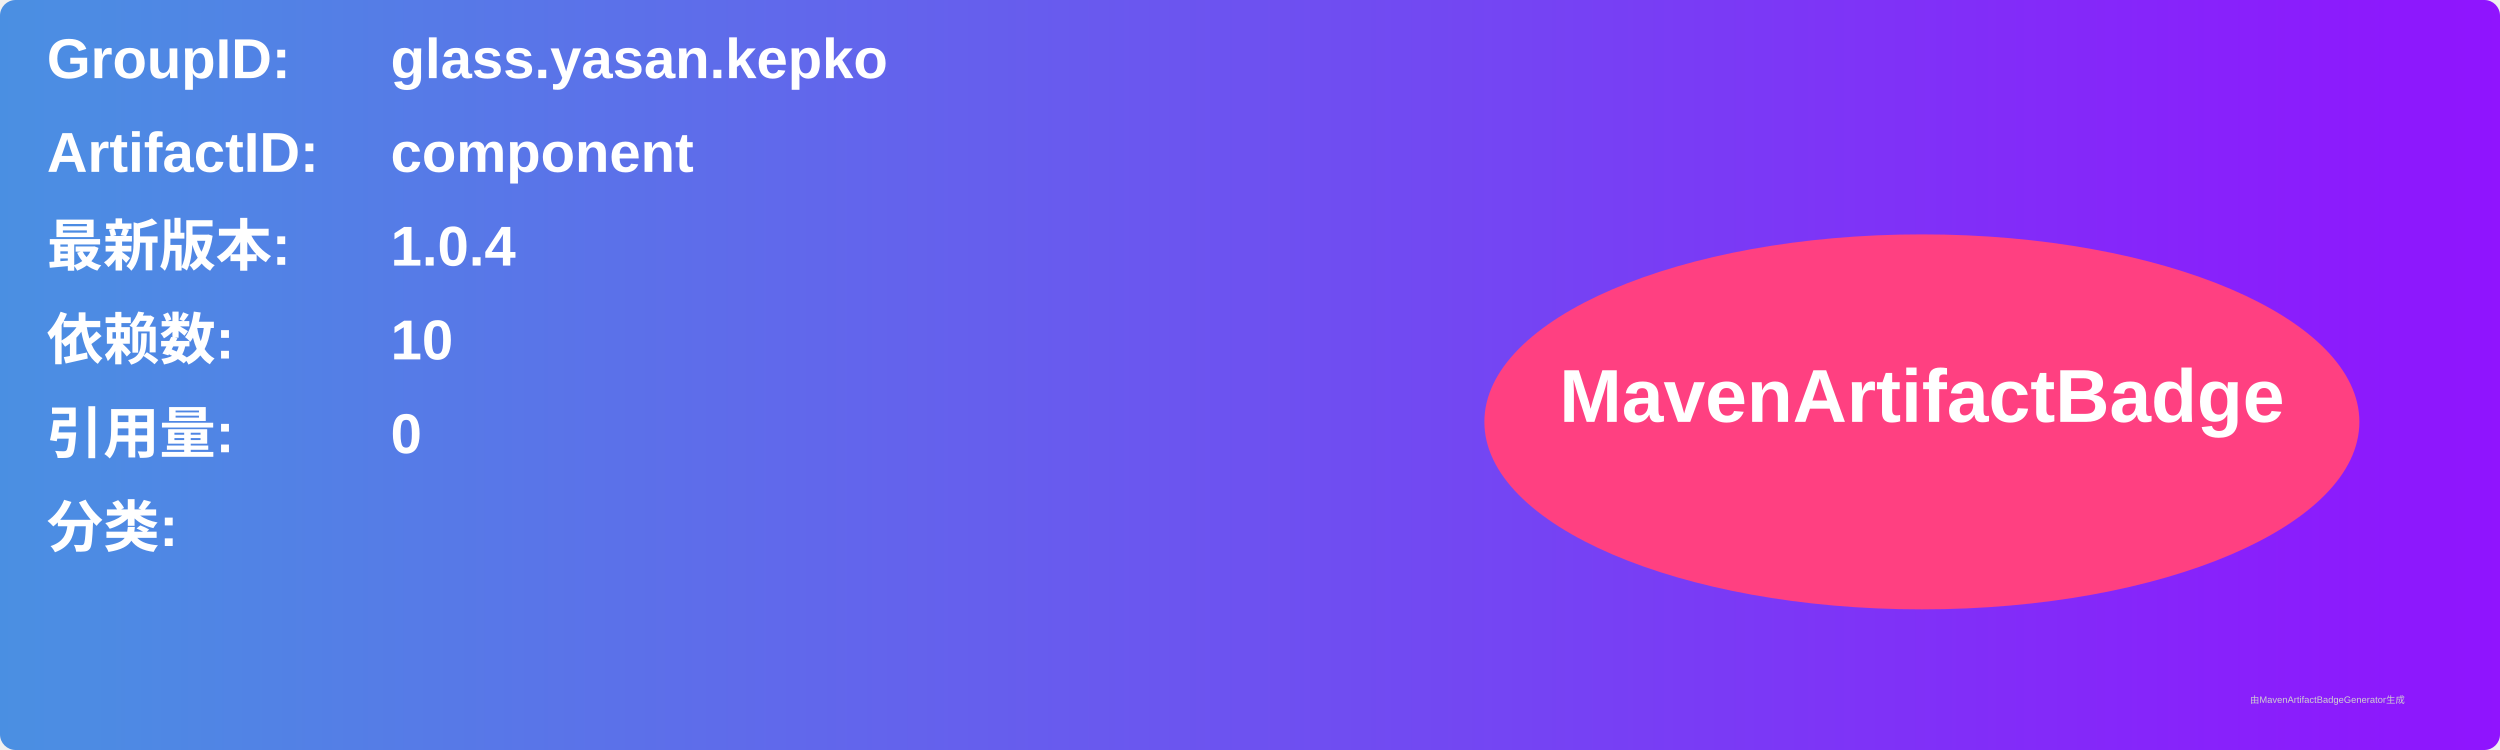
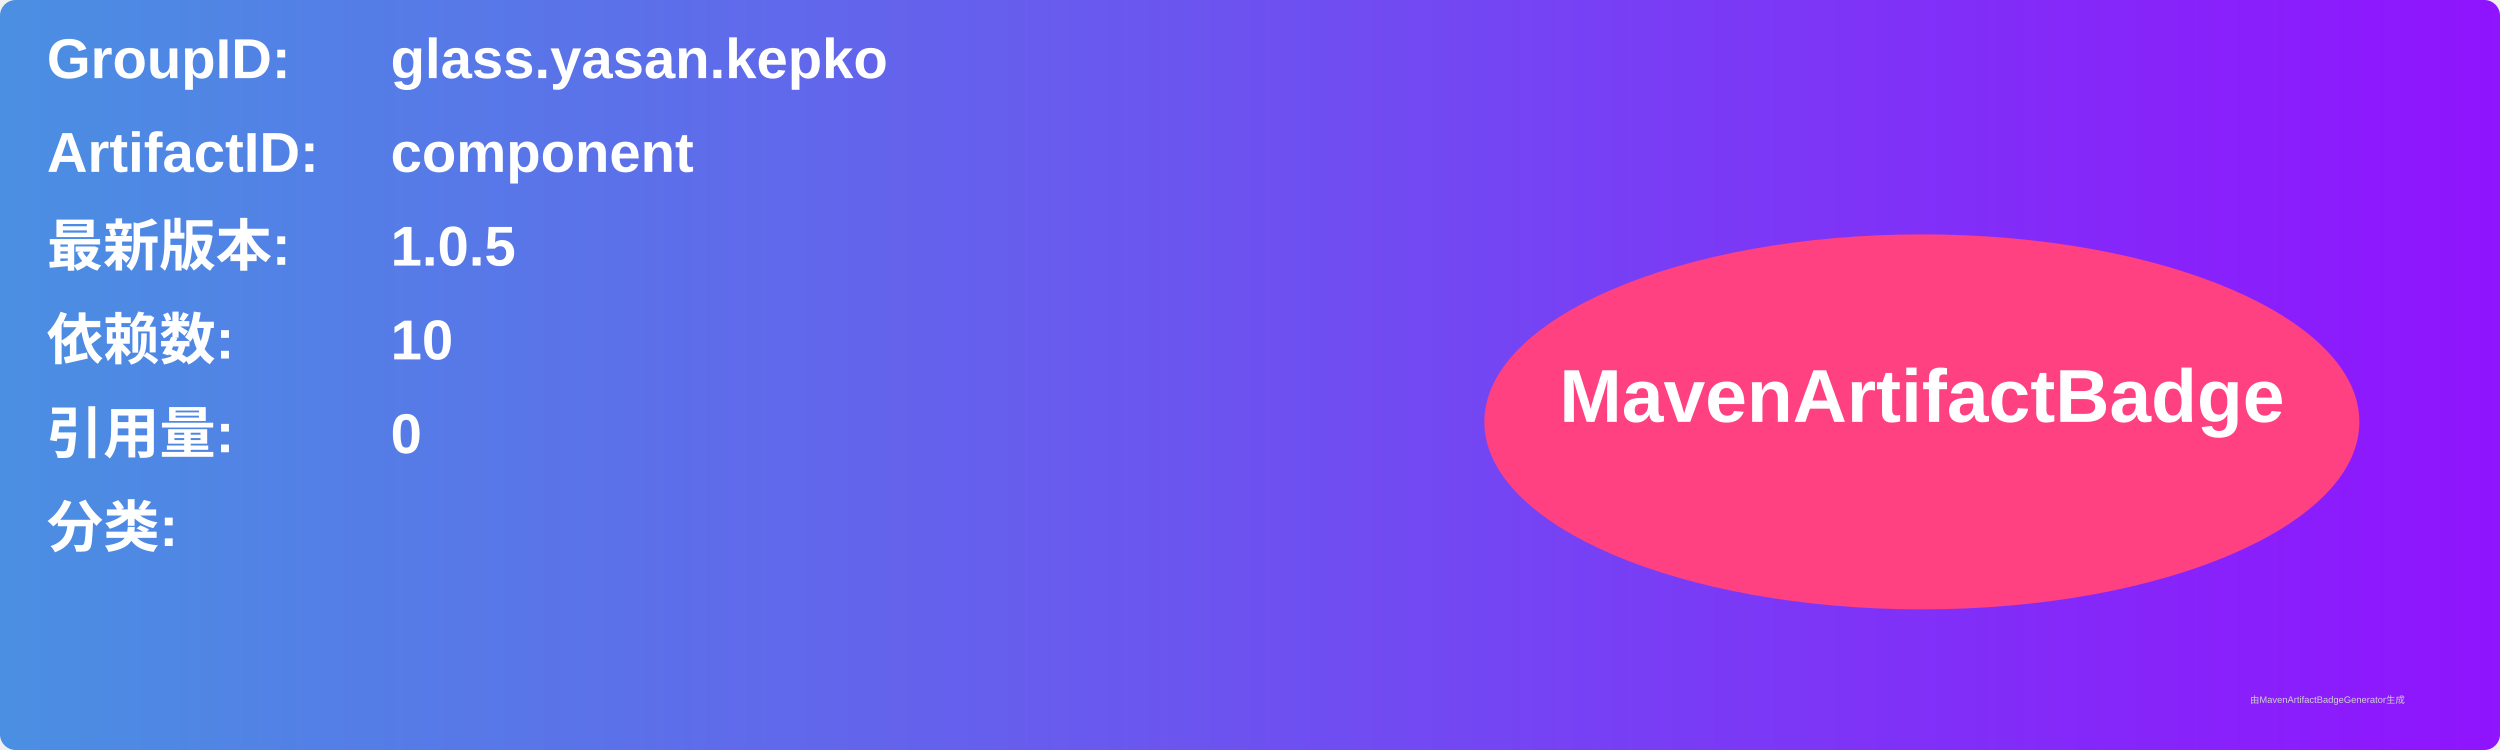
<svg xmlns="http://www.w3.org/2000/svg" width="800" height="240" viewBox="0 0 800 240">
  <linearGradient id="grad" x1="0%" y1="0%" x2="100%" y2="0%">
    <stop offset="0%" stop-color="#4a90e2" />
    <stop offset="100%" stop-color="#9013fe" />
  </linearGradient>
  <rect width="100%" height="100%" rx="5" ry="5" fill="url(#grad)" />
  <g transform="translate(15, 15)">
    <text x="0" y="10" font-family="Arial" font-size="18" fill="white" font-weight="bold" width="260">GroupID:</text>
    <text x="110" y="10" font-family="Arial" font-size="18" fill="white" font-weight="bold" width="460">glass.yasan.kepko</text>
    <text x="0" y="40" font-family="Arial" font-size="18" fill="white" font-weight="bold" width="260">ArtifactID:</text>
    <text x="110" y="40" font-family="Arial" font-size="18" fill="white" font-weight="bold" width="460">component</text>
    <text x="0" y="70" font-family="Arial" font-size="18" fill="white" font-weight="bold">最新版本:</text>
    <text x="110" y="70" font-family="Arial" font-size="18" fill="white" font-weight="bold">
-       <tspan font-weight="bold">1.0.4</tspan>
+       <tspan font-weight="bold">1.0.5</tspan>
    </text>
    <text x="0" y="100" font-family="Arial" font-size="18" fill="white" font-weight="bold">依赖数: </text>
    <text x="110" y="100" font-family="Arial" font-size="18" fill="white">
      <tspan font-weight="bold">10</tspan>
    </text>
    <text x="0" y="130" font-family="Arial" font-size="18" fill="white" font-weight="bold">引用量: </text>
    <text x="110" y="130" font-family="Arial" font-size="18" fill="white">
      <tspan font-weight="bold">0</tspan>
    </text>
    <text x="0" y="160" font-family="Arial" font-size="18" fill="white" font-weight="bold">分类:</text>
    <text x="10" y="190" font-family="Arial" font-size="10" fill="white">
      <tspan font-weight="bold" />
    </text>
    <ellipse cx="600" cy="120" rx="140" ry="60" fill="#ff4081" />
    <text x="600" y="120" text-anchor="middle" font-family="Arial" font-size="24" fill="white" font-weight="bold">MavenArtifactBadge</text>
  </g>
  <text x="720" y="225" font-family="Arial" font-size="3" fill="#d0d0d0">由MavenArtifactBadgeGenerator生成</text>
</svg>
